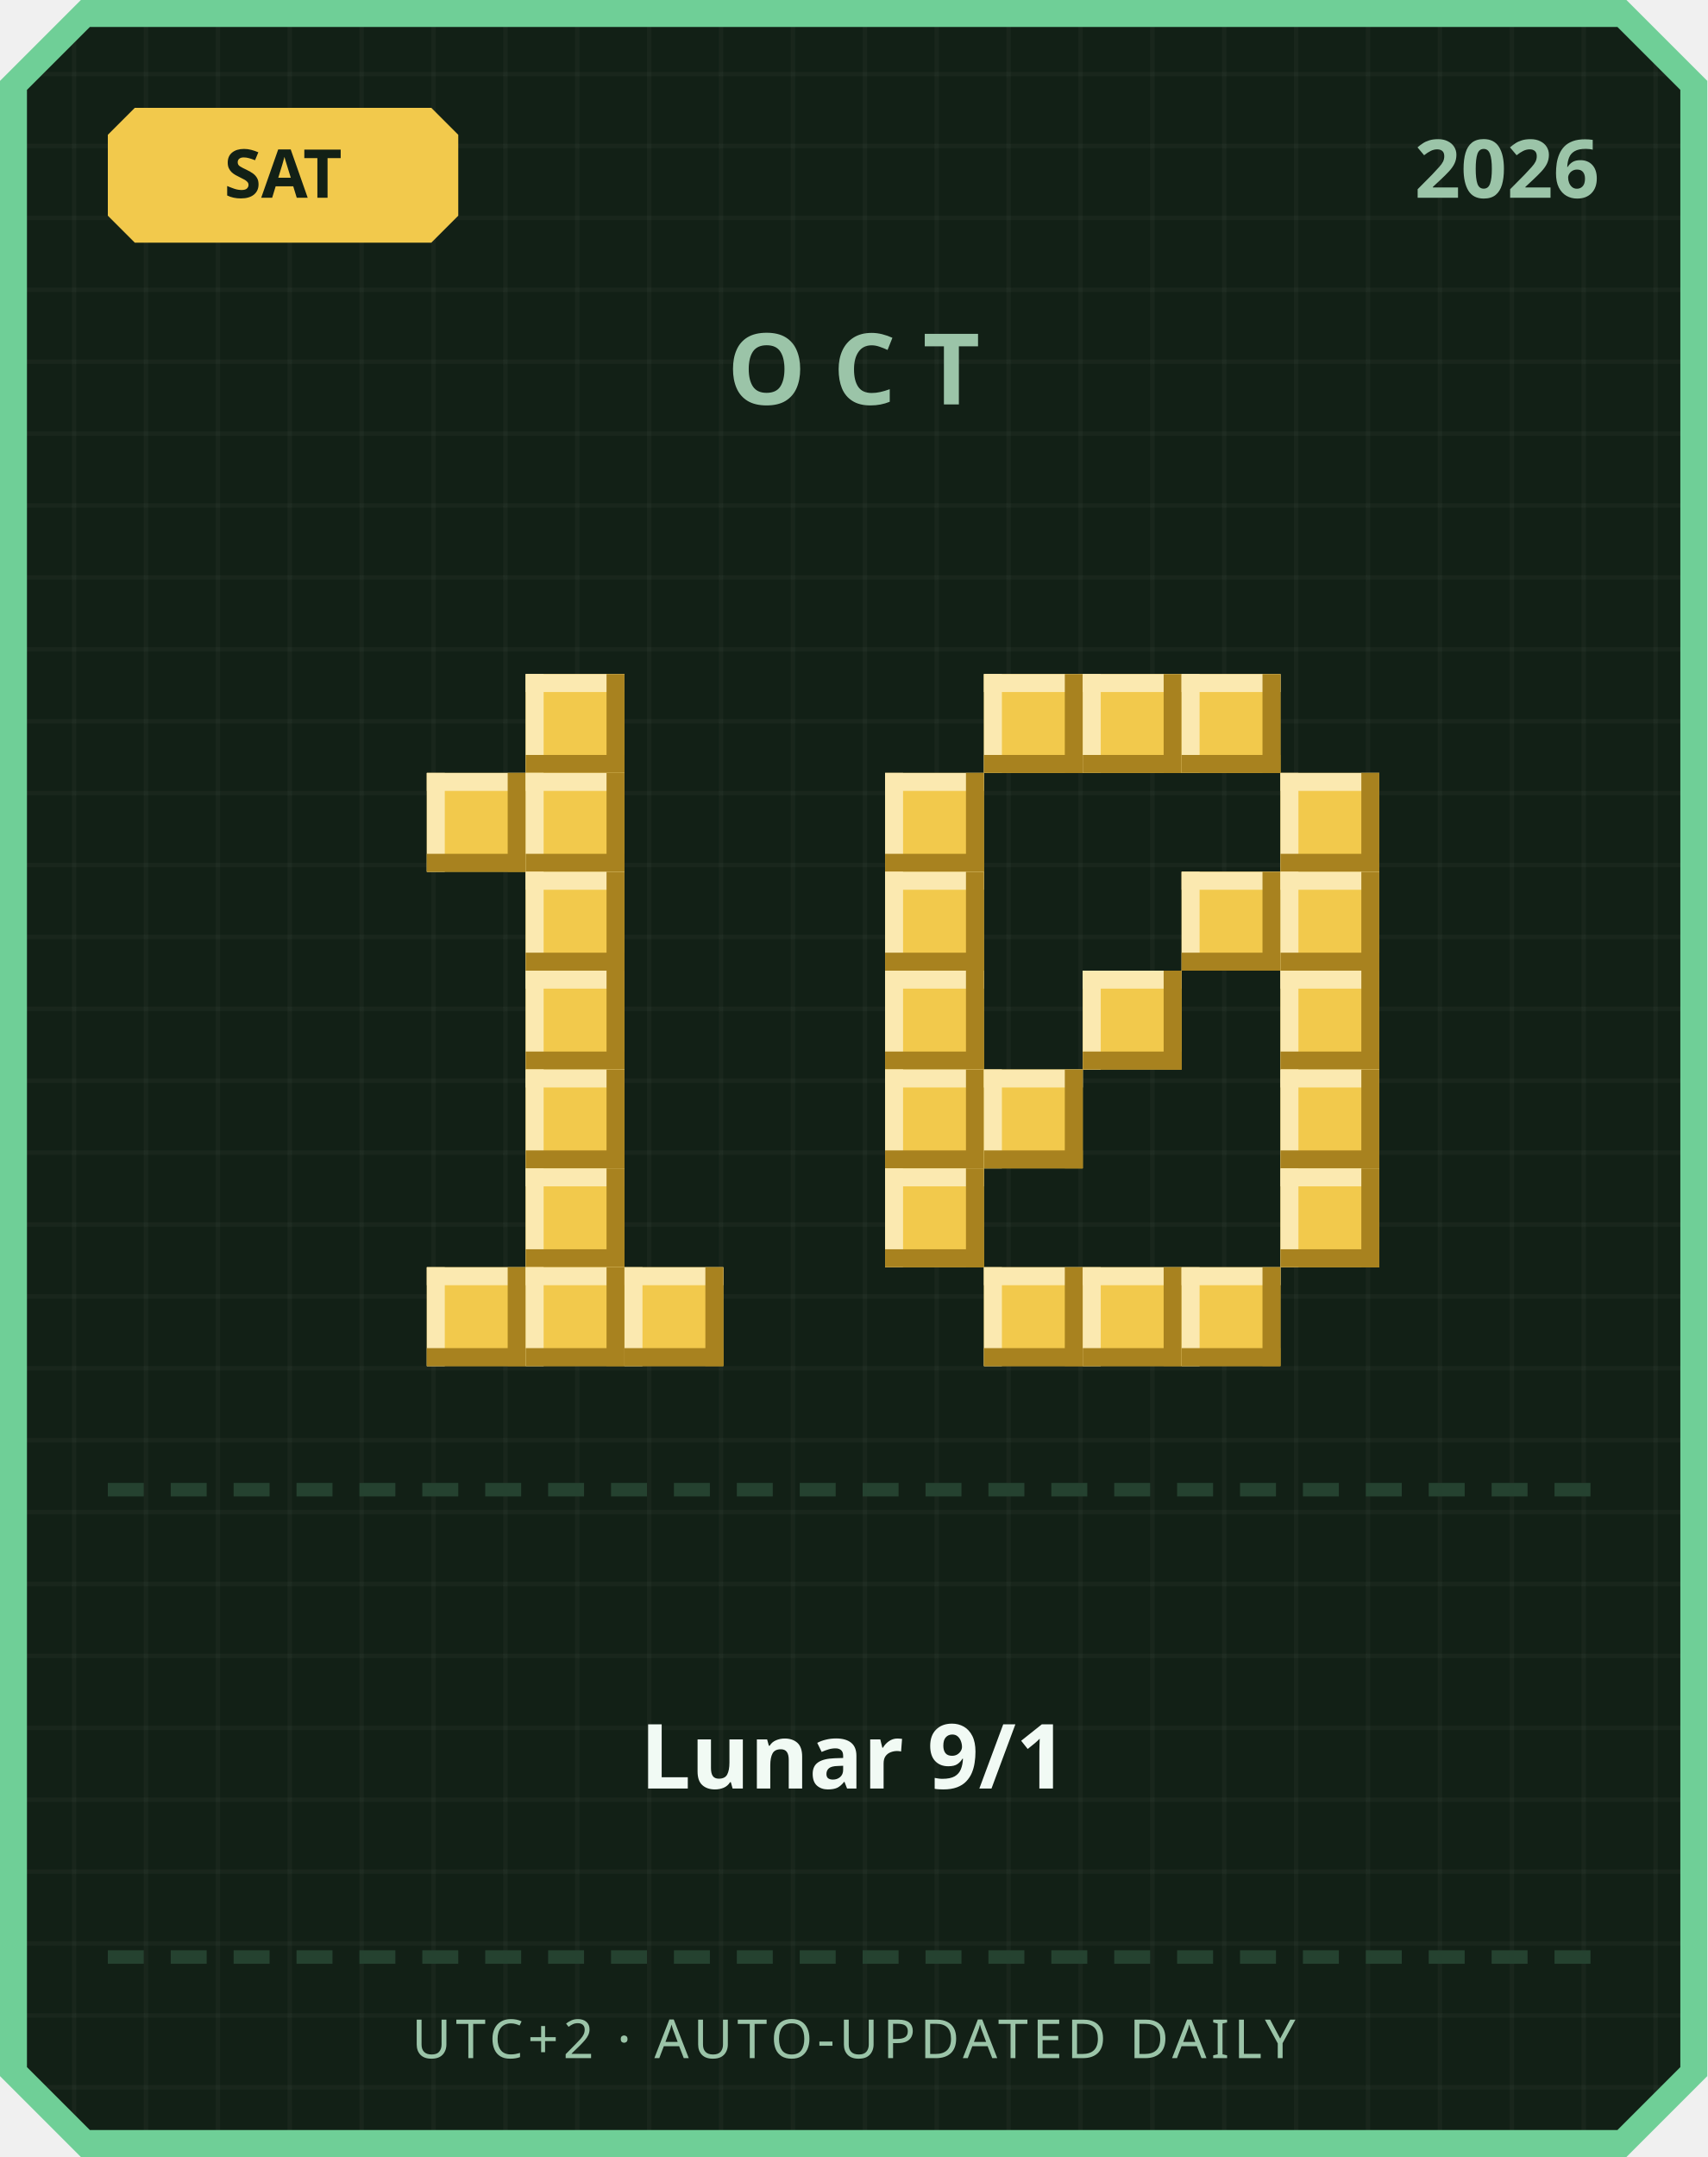
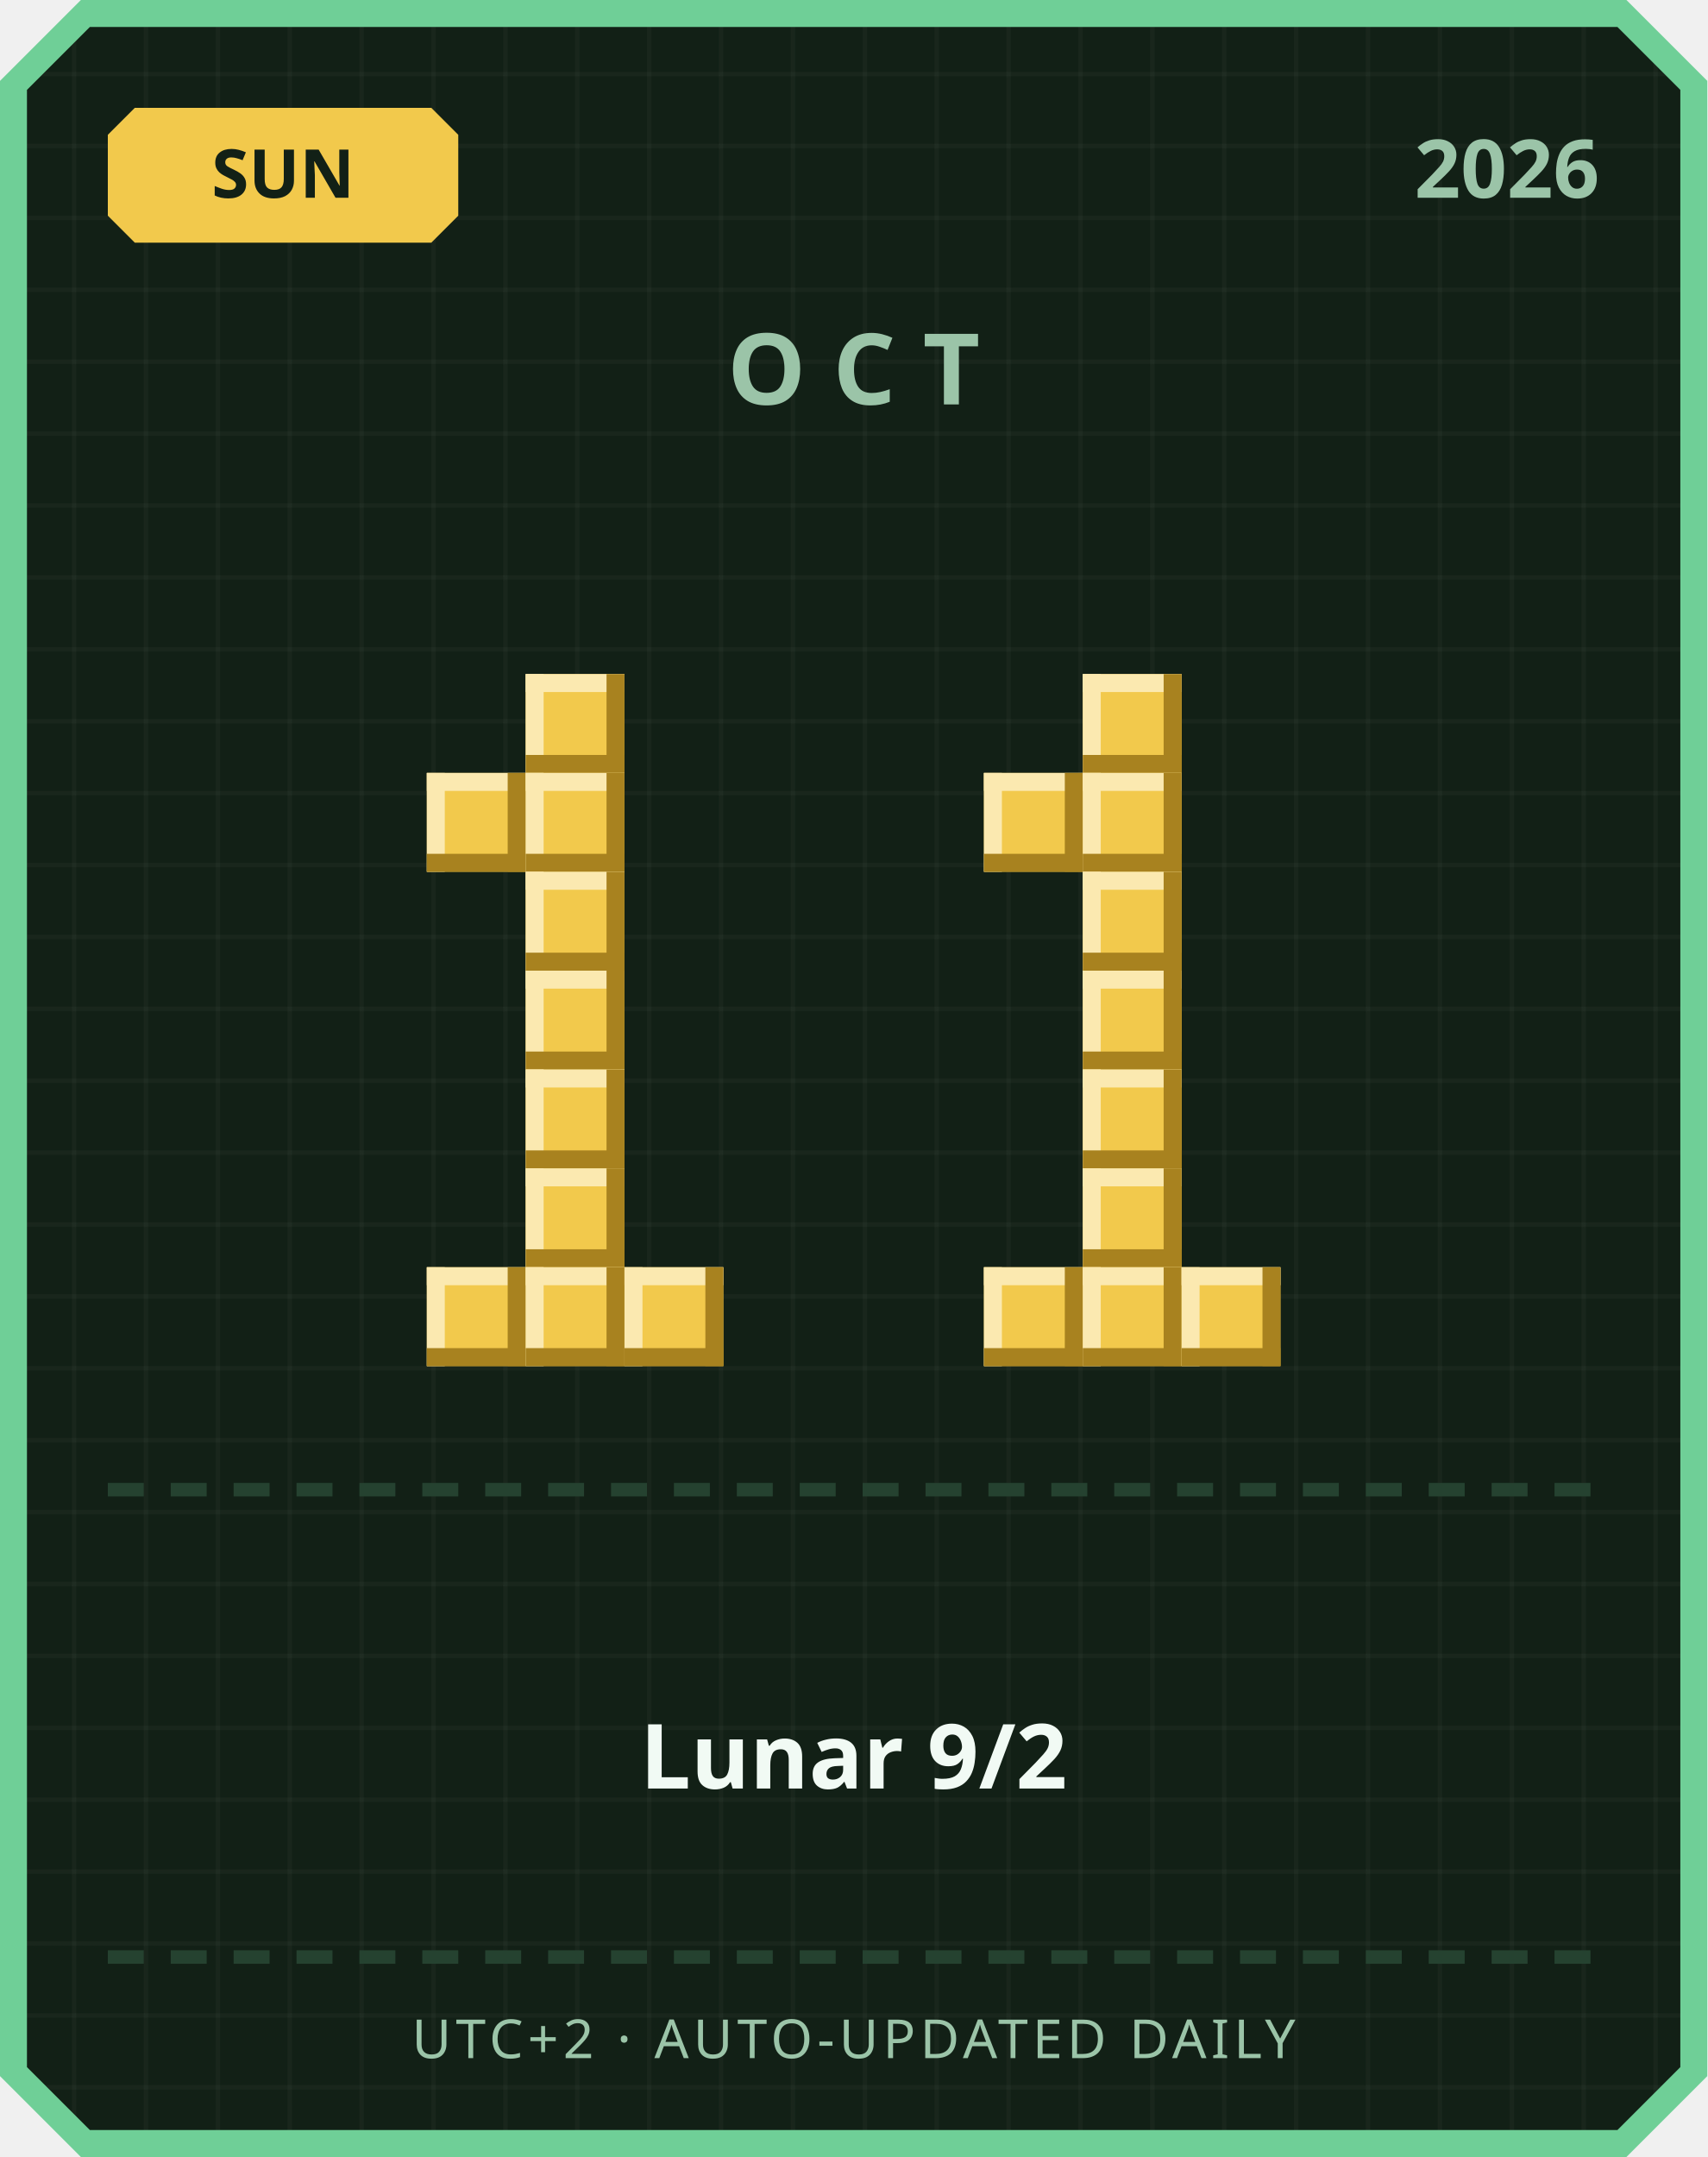
<svg xmlns="http://www.w3.org/2000/svg" width="380" height="480" viewBox="0 0 380 480">
  <defs>
    <pattern id="grid" width="16" height="16" patternUnits="userSpaceOnUse">
      <rect width="16" height="16" fill="#122016" />
      <rect width="1" height="16" fill="#ffffff" opacity="0.03" />
      <rect width="16" height="1" fill="#ffffff" opacity="0.03" />
    </pattern>
  </defs>
  <path d="M 18,0 L 362,0 L 380,18 L 380,462 L 362,480 L 18,480 L 0,462 L 0,18 Z" fill="#6fcf97" />
  <path d="M 20,6 L 360,6 L 374,20 L 374,460 L 360,474 L 20,474 L 6,460 L 6,20 Z" fill="url(#grid)" />
  <path d="M 30,24 L 96,24 L 102,30 L 102,48 L 96,54 L 30,54 L 24,48 L 24,30 Z" fill="#f2c94c" />
-   <text x="63" y="44" text-anchor="middle" font-family="'Segoe UI', sans-serif" font-size="15" font-weight="700" fill="#122016">SAT</text>
+   <text x="63" y="44" text-anchor="middle" font-family="'Segoe UI', sans-serif" font-size="15" font-weight="700" fill="#122016">SUN</text>
  <text x="356" y="44" text-anchor="end" font-family="'Segoe UI', sans-serif" font-size="18" font-weight="700" fill="#9bc4a8">2026</text>
  <text x="190" y="90" text-anchor="middle" font-family="'Segoe UI', sans-serif" font-size="22" font-weight="700" letter-spacing="6" fill="#9bc4a8">OCT</text>
  <rect x="117" y="150" width="22" height="22" fill="#f2c94c" />
  <rect x="117" y="150" width="22" height="4" fill="#fbe9b0" />
  <rect x="117" y="150" width="4" height="22" fill="#fbe9b0" />
  <rect x="117" y="168" width="22" height="4" fill="#a8821f" />
  <rect x="135" y="150" width="4" height="22" fill="#a8821f" />
  <rect x="95" y="172" width="22" height="22" fill="#f2c94c" />
  <rect x="95" y="172" width="22" height="4" fill="#fbe9b0" />
  <rect x="95" y="172" width="4" height="22" fill="#fbe9b0" />
  <rect x="95" y="190" width="22" height="4" fill="#a8821f" />
  <rect x="113" y="172" width="4" height="22" fill="#a8821f" />
  <rect x="117" y="172" width="22" height="22" fill="#f2c94c" />
  <rect x="117" y="172" width="22" height="4" fill="#fbe9b0" />
  <rect x="117" y="172" width="4" height="22" fill="#fbe9b0" />
  <rect x="117" y="190" width="22" height="4" fill="#a8821f" />
  <rect x="135" y="172" width="4" height="22" fill="#a8821f" />
  <rect x="117" y="194" width="22" height="22" fill="#f2c94c" />
  <rect x="117" y="194" width="22" height="4" fill="#fbe9b0" />
  <rect x="117" y="194" width="4" height="22" fill="#fbe9b0" />
  <rect x="117" y="212" width="22" height="4" fill="#a8821f" />
  <rect x="135" y="194" width="4" height="22" fill="#a8821f" />
  <rect x="117" y="216" width="22" height="22" fill="#f2c94c" />
  <rect x="117" y="216" width="22" height="4" fill="#fbe9b0" />
  <rect x="117" y="216" width="4" height="22" fill="#fbe9b0" />
  <rect x="117" y="234" width="22" height="4" fill="#a8821f" />
  <rect x="135" y="216" width="4" height="22" fill="#a8821f" />
  <rect x="117" y="238" width="22" height="22" fill="#f2c94c" />
  <rect x="117" y="238" width="22" height="4" fill="#fbe9b0" />
  <rect x="117" y="238" width="4" height="22" fill="#fbe9b0" />
  <rect x="117" y="256" width="22" height="4" fill="#a8821f" />
  <rect x="135" y="238" width="4" height="22" fill="#a8821f" />
  <rect x="117" y="260" width="22" height="22" fill="#f2c94c" />
  <rect x="117" y="260" width="22" height="4" fill="#fbe9b0" />
  <rect x="117" y="260" width="4" height="22" fill="#fbe9b0" />
  <rect x="117" y="278" width="22" height="4" fill="#a8821f" />
  <rect x="135" y="260" width="4" height="22" fill="#a8821f" />
  <rect x="95" y="282" width="22" height="22" fill="#f2c94c" />
  <rect x="95" y="282" width="22" height="4" fill="#fbe9b0" />
  <rect x="95" y="282" width="4" height="22" fill="#fbe9b0" />
  <rect x="95" y="300" width="22" height="4" fill="#a8821f" />
  <rect x="113" y="282" width="4" height="22" fill="#a8821f" />
  <rect x="117" y="282" width="22" height="22" fill="#f2c94c" />
  <rect x="117" y="282" width="22" height="4" fill="#fbe9b0" />
  <rect x="117" y="282" width="4" height="22" fill="#fbe9b0" />
  <rect x="117" y="300" width="22" height="4" fill="#a8821f" />
  <rect x="135" y="282" width="4" height="22" fill="#a8821f" />
  <rect x="139" y="282" width="22" height="22" fill="#f2c94c" />
  <rect x="139" y="282" width="22" height="4" fill="#fbe9b0" />
  <rect x="139" y="282" width="4" height="22" fill="#fbe9b0" />
  <rect x="139" y="300" width="22" height="4" fill="#a8821f" />
  <rect x="157" y="282" width="4" height="22" fill="#a8821f" />
-   <rect x="219" y="150" width="22" height="22" fill="#f2c94c" />
-   <rect x="219" y="150" width="22" height="4" fill="#fbe9b0" />
-   <rect x="219" y="150" width="4" height="22" fill="#fbe9b0" />
-   <rect x="219" y="168" width="22" height="4" fill="#a8821f" />
-   <rect x="237" y="150" width="4" height="22" fill="#a8821f" />
  <rect x="241" y="150" width="22" height="22" fill="#f2c94c" />
  <rect x="241" y="150" width="22" height="4" fill="#fbe9b0" />
  <rect x="241" y="150" width="4" height="22" fill="#fbe9b0" />
  <rect x="241" y="168" width="22" height="4" fill="#a8821f" />
  <rect x="259" y="150" width="4" height="22" fill="#a8821f" />
-   <rect x="263" y="150" width="22" height="22" fill="#f2c94c" />
-   <rect x="263" y="150" width="22" height="4" fill="#fbe9b0" />
-   <rect x="263" y="150" width="4" height="22" fill="#fbe9b0" />
-   <rect x="263" y="168" width="22" height="4" fill="#a8821f" />
-   <rect x="281" y="150" width="4" height="22" fill="#a8821f" />
-   <rect x="197" y="172" width="22" height="22" fill="#f2c94c" />
-   <rect x="197" y="172" width="22" height="4" fill="#fbe9b0" />
-   <rect x="197" y="172" width="4" height="22" fill="#fbe9b0" />
-   <rect x="197" y="190" width="22" height="4" fill="#a8821f" />
-   <rect x="215" y="172" width="4" height="22" fill="#a8821f" />
-   <rect x="285" y="172" width="22" height="22" fill="#f2c94c" />
-   <rect x="285" y="172" width="22" height="4" fill="#fbe9b0" />
-   <rect x="285" y="172" width="4" height="22" fill="#fbe9b0" />
-   <rect x="285" y="190" width="22" height="4" fill="#a8821f" />
-   <rect x="303" y="172" width="4" height="22" fill="#a8821f" />
-   <rect x="197" y="194" width="22" height="22" fill="#f2c94c" />
-   <rect x="197" y="194" width="22" height="4" fill="#fbe9b0" />
-   <rect x="197" y="194" width="4" height="22" fill="#fbe9b0" />
-   <rect x="197" y="212" width="22" height="4" fill="#a8821f" />
-   <rect x="215" y="194" width="4" height="22" fill="#a8821f" />
-   <rect x="263" y="194" width="22" height="22" fill="#f2c94c" />
-   <rect x="263" y="194" width="22" height="4" fill="#fbe9b0" />
-   <rect x="263" y="194" width="4" height="22" fill="#fbe9b0" />
-   <rect x="263" y="212" width="22" height="4" fill="#a8821f" />
-   <rect x="281" y="194" width="4" height="22" fill="#a8821f" />
-   <rect x="285" y="194" width="22" height="22" fill="#f2c94c" />
-   <rect x="285" y="194" width="22" height="4" fill="#fbe9b0" />
-   <rect x="285" y="194" width="4" height="22" fill="#fbe9b0" />
-   <rect x="285" y="212" width="22" height="4" fill="#a8821f" />
-   <rect x="303" y="194" width="4" height="22" fill="#a8821f" />
-   <rect x="197" y="216" width="22" height="22" fill="#f2c94c" />
-   <rect x="197" y="216" width="22" height="4" fill="#fbe9b0" />
-   <rect x="197" y="216" width="4" height="22" fill="#fbe9b0" />
-   <rect x="197" y="234" width="22" height="4" fill="#a8821f" />
-   <rect x="215" y="216" width="4" height="22" fill="#a8821f" />
+   <rect x="219" y="172" width="22" height="22" fill="#f2c94c" />
+   <rect x="219" y="172" width="22" height="4" fill="#fbe9b0" />
+   <rect x="219" y="172" width="4" height="22" fill="#fbe9b0" />
+   <rect x="219" y="190" width="22" height="4" fill="#a8821f" />
+   <rect x="237" y="172" width="4" height="22" fill="#a8821f" />
+   <rect x="241" y="172" width="22" height="22" fill="#f2c94c" />
+   <rect x="241" y="172" width="22" height="4" fill="#fbe9b0" />
+   <rect x="241" y="172" width="4" height="22" fill="#fbe9b0" />
+   <rect x="241" y="190" width="22" height="4" fill="#a8821f" />
+   <rect x="259" y="172" width="4" height="22" fill="#a8821f" />
+   <rect x="241" y="194" width="22" height="22" fill="#f2c94c" />
+   <rect x="241" y="194" width="22" height="4" fill="#fbe9b0" />
+   <rect x="241" y="194" width="4" height="22" fill="#fbe9b0" />
+   <rect x="241" y="212" width="22" height="4" fill="#a8821f" />
+   <rect x="259" y="194" width="4" height="22" fill="#a8821f" />
  <rect x="241" y="216" width="22" height="22" fill="#f2c94c" />
  <rect x="241" y="216" width="22" height="4" fill="#fbe9b0" />
  <rect x="241" y="216" width="4" height="22" fill="#fbe9b0" />
  <rect x="241" y="234" width="22" height="4" fill="#a8821f" />
  <rect x="259" y="216" width="4" height="22" fill="#a8821f" />
-   <rect x="285" y="216" width="22" height="22" fill="#f2c94c" />
-   <rect x="285" y="216" width="22" height="4" fill="#fbe9b0" />
-   <rect x="285" y="216" width="4" height="22" fill="#fbe9b0" />
-   <rect x="285" y="234" width="22" height="4" fill="#a8821f" />
-   <rect x="303" y="216" width="4" height="22" fill="#a8821f" />
-   <rect x="197" y="238" width="22" height="22" fill="#f2c94c" />
-   <rect x="197" y="238" width="22" height="4" fill="#fbe9b0" />
-   <rect x="197" y="238" width="4" height="22" fill="#fbe9b0" />
-   <rect x="197" y="256" width="22" height="4" fill="#a8821f" />
-   <rect x="215" y="238" width="4" height="22" fill="#a8821f" />
-   <rect x="219" y="238" width="22" height="22" fill="#f2c94c" />
-   <rect x="219" y="238" width="22" height="4" fill="#fbe9b0" />
-   <rect x="219" y="238" width="4" height="22" fill="#fbe9b0" />
-   <rect x="219" y="256" width="22" height="4" fill="#a8821f" />
-   <rect x="237" y="238" width="4" height="22" fill="#a8821f" />
-   <rect x="285" y="238" width="22" height="22" fill="#f2c94c" />
-   <rect x="285" y="238" width="22" height="4" fill="#fbe9b0" />
-   <rect x="285" y="238" width="4" height="22" fill="#fbe9b0" />
-   <rect x="285" y="256" width="22" height="4" fill="#a8821f" />
-   <rect x="303" y="238" width="4" height="22" fill="#a8821f" />
-   <rect x="197" y="260" width="22" height="22" fill="#f2c94c" />
-   <rect x="197" y="260" width="22" height="4" fill="#fbe9b0" />
-   <rect x="197" y="260" width="4" height="22" fill="#fbe9b0" />
-   <rect x="197" y="278" width="22" height="4" fill="#a8821f" />
-   <rect x="215" y="260" width="4" height="22" fill="#a8821f" />
-   <rect x="285" y="260" width="22" height="22" fill="#f2c94c" />
-   <rect x="285" y="260" width="22" height="4" fill="#fbe9b0" />
-   <rect x="285" y="260" width="4" height="22" fill="#fbe9b0" />
-   <rect x="285" y="278" width="22" height="4" fill="#a8821f" />
-   <rect x="303" y="260" width="4" height="22" fill="#a8821f" />
+   <rect x="241" y="238" width="22" height="22" fill="#f2c94c" />
+   <rect x="241" y="238" width="22" height="4" fill="#fbe9b0" />
+   <rect x="241" y="238" width="4" height="22" fill="#fbe9b0" />
+   <rect x="241" y="256" width="22" height="4" fill="#a8821f" />
+   <rect x="259" y="238" width="4" height="22" fill="#a8821f" />
+   <rect x="241" y="260" width="22" height="22" fill="#f2c94c" />
+   <rect x="241" y="260" width="22" height="4" fill="#fbe9b0" />
+   <rect x="241" y="260" width="4" height="22" fill="#fbe9b0" />
+   <rect x="241" y="278" width="22" height="4" fill="#a8821f" />
+   <rect x="259" y="260" width="4" height="22" fill="#a8821f" />
  <rect x="219" y="282" width="22" height="22" fill="#f2c94c" />
  <rect x="219" y="282" width="22" height="4" fill="#fbe9b0" />
  <rect x="219" y="282" width="4" height="22" fill="#fbe9b0" />
  <rect x="219" y="300" width="22" height="4" fill="#a8821f" />
  <rect x="237" y="282" width="4" height="22" fill="#a8821f" />
  <rect x="241" y="282" width="22" height="22" fill="#f2c94c" />
  <rect x="241" y="282" width="22" height="4" fill="#fbe9b0" />
  <rect x="241" y="282" width="4" height="22" fill="#fbe9b0" />
  <rect x="241" y="300" width="22" height="4" fill="#a8821f" />
  <rect x="259" y="282" width="4" height="22" fill="#a8821f" />
  <rect x="263" y="282" width="22" height="22" fill="#f2c94c" />
  <rect x="263" y="282" width="22" height="4" fill="#fbe9b0" />
  <rect x="263" y="282" width="4" height="22" fill="#fbe9b0" />
  <rect x="263" y="300" width="22" height="4" fill="#a8821f" />
  <rect x="281" y="282" width="4" height="22" fill="#a8821f" />
  <rect x="24" y="330" width="8" height="3" fill="#254230" />
  <rect x="38" y="330" width="8" height="3" fill="#254230" />
  <rect x="52" y="330" width="8" height="3" fill="#254230" />
  <rect x="66" y="330" width="8" height="3" fill="#254230" />
  <rect x="80" y="330" width="8" height="3" fill="#254230" />
  <rect x="94" y="330" width="8" height="3" fill="#254230" />
  <rect x="108" y="330" width="8" height="3" fill="#254230" />
  <rect x="122" y="330" width="8" height="3" fill="#254230" />
  <rect x="136" y="330" width="8" height="3" fill="#254230" />
  <rect x="150" y="330" width="8" height="3" fill="#254230" />
  <rect x="164" y="330" width="8" height="3" fill="#254230" />
  <rect x="178" y="330" width="8" height="3" fill="#254230" />
  <rect x="192" y="330" width="8" height="3" fill="#254230" />
  <rect x="206" y="330" width="8" height="3" fill="#254230" />
  <rect x="220" y="330" width="8" height="3" fill="#254230" />
  <rect x="234" y="330" width="8" height="3" fill="#254230" />
  <rect x="248" y="330" width="8" height="3" fill="#254230" />
  <rect x="262" y="330" width="8" height="3" fill="#254230" />
  <rect x="276" y="330" width="8" height="3" fill="#254230" />
  <rect x="290" y="330" width="8" height="3" fill="#254230" />
  <rect x="304" y="330" width="8" height="3" fill="#254230" />
  <rect x="318" y="330" width="8" height="3" fill="#254230" />
  <rect x="332" y="330" width="8" height="3" fill="#254230" />
  <rect x="346" y="330" width="8" height="3" fill="#254230" />
-   <text x="190" y="398" text-anchor="middle" font-family="'Segoe UI', 'Microsoft JhengHei', sans-serif" font-size="20" font-weight="700" fill="#f1faf4">Lunar 9/1</text>
+   <text x="190" y="398" text-anchor="middle" font-family="'Segoe UI', 'Microsoft JhengHei', sans-serif" font-size="20" font-weight="700" fill="#f1faf4">Lunar 9/2</text>
  <rect x="24" y="434" width="8" height="3" fill="#254230" />
  <rect x="38" y="434" width="8" height="3" fill="#254230" />
  <rect x="52" y="434" width="8" height="3" fill="#254230" />
  <rect x="66" y="434" width="8" height="3" fill="#254230" />
  <rect x="80" y="434" width="8" height="3" fill="#254230" />
  <rect x="94" y="434" width="8" height="3" fill="#254230" />
  <rect x="108" y="434" width="8" height="3" fill="#254230" />
  <rect x="122" y="434" width="8" height="3" fill="#254230" />
  <rect x="136" y="434" width="8" height="3" fill="#254230" />
  <rect x="150" y="434" width="8" height="3" fill="#254230" />
  <rect x="164" y="434" width="8" height="3" fill="#254230" />
  <rect x="178" y="434" width="8" height="3" fill="#254230" />
  <rect x="192" y="434" width="8" height="3" fill="#254230" />
  <rect x="206" y="434" width="8" height="3" fill="#254230" />
  <rect x="220" y="434" width="8" height="3" fill="#254230" />
  <rect x="234" y="434" width="8" height="3" fill="#254230" />
  <rect x="248" y="434" width="8" height="3" fill="#254230" />
  <rect x="262" y="434" width="8" height="3" fill="#254230" />
  <rect x="276" y="434" width="8" height="3" fill="#254230" />
  <rect x="290" y="434" width="8" height="3" fill="#254230" />
  <rect x="304" y="434" width="8" height="3" fill="#254230" />
  <rect x="318" y="434" width="8" height="3" fill="#254230" />
  <rect x="332" y="434" width="8" height="3" fill="#254230" />
  <rect x="346" y="434" width="8" height="3" fill="#254230" />
  <text x="190" y="458" text-anchor="middle" font-family="'Segoe UI', sans-serif" font-size="12" letter-spacing="1" fill="#9bc4a8">UTC+2 · AUTO-UPDATED DAILY</text>
</svg>
